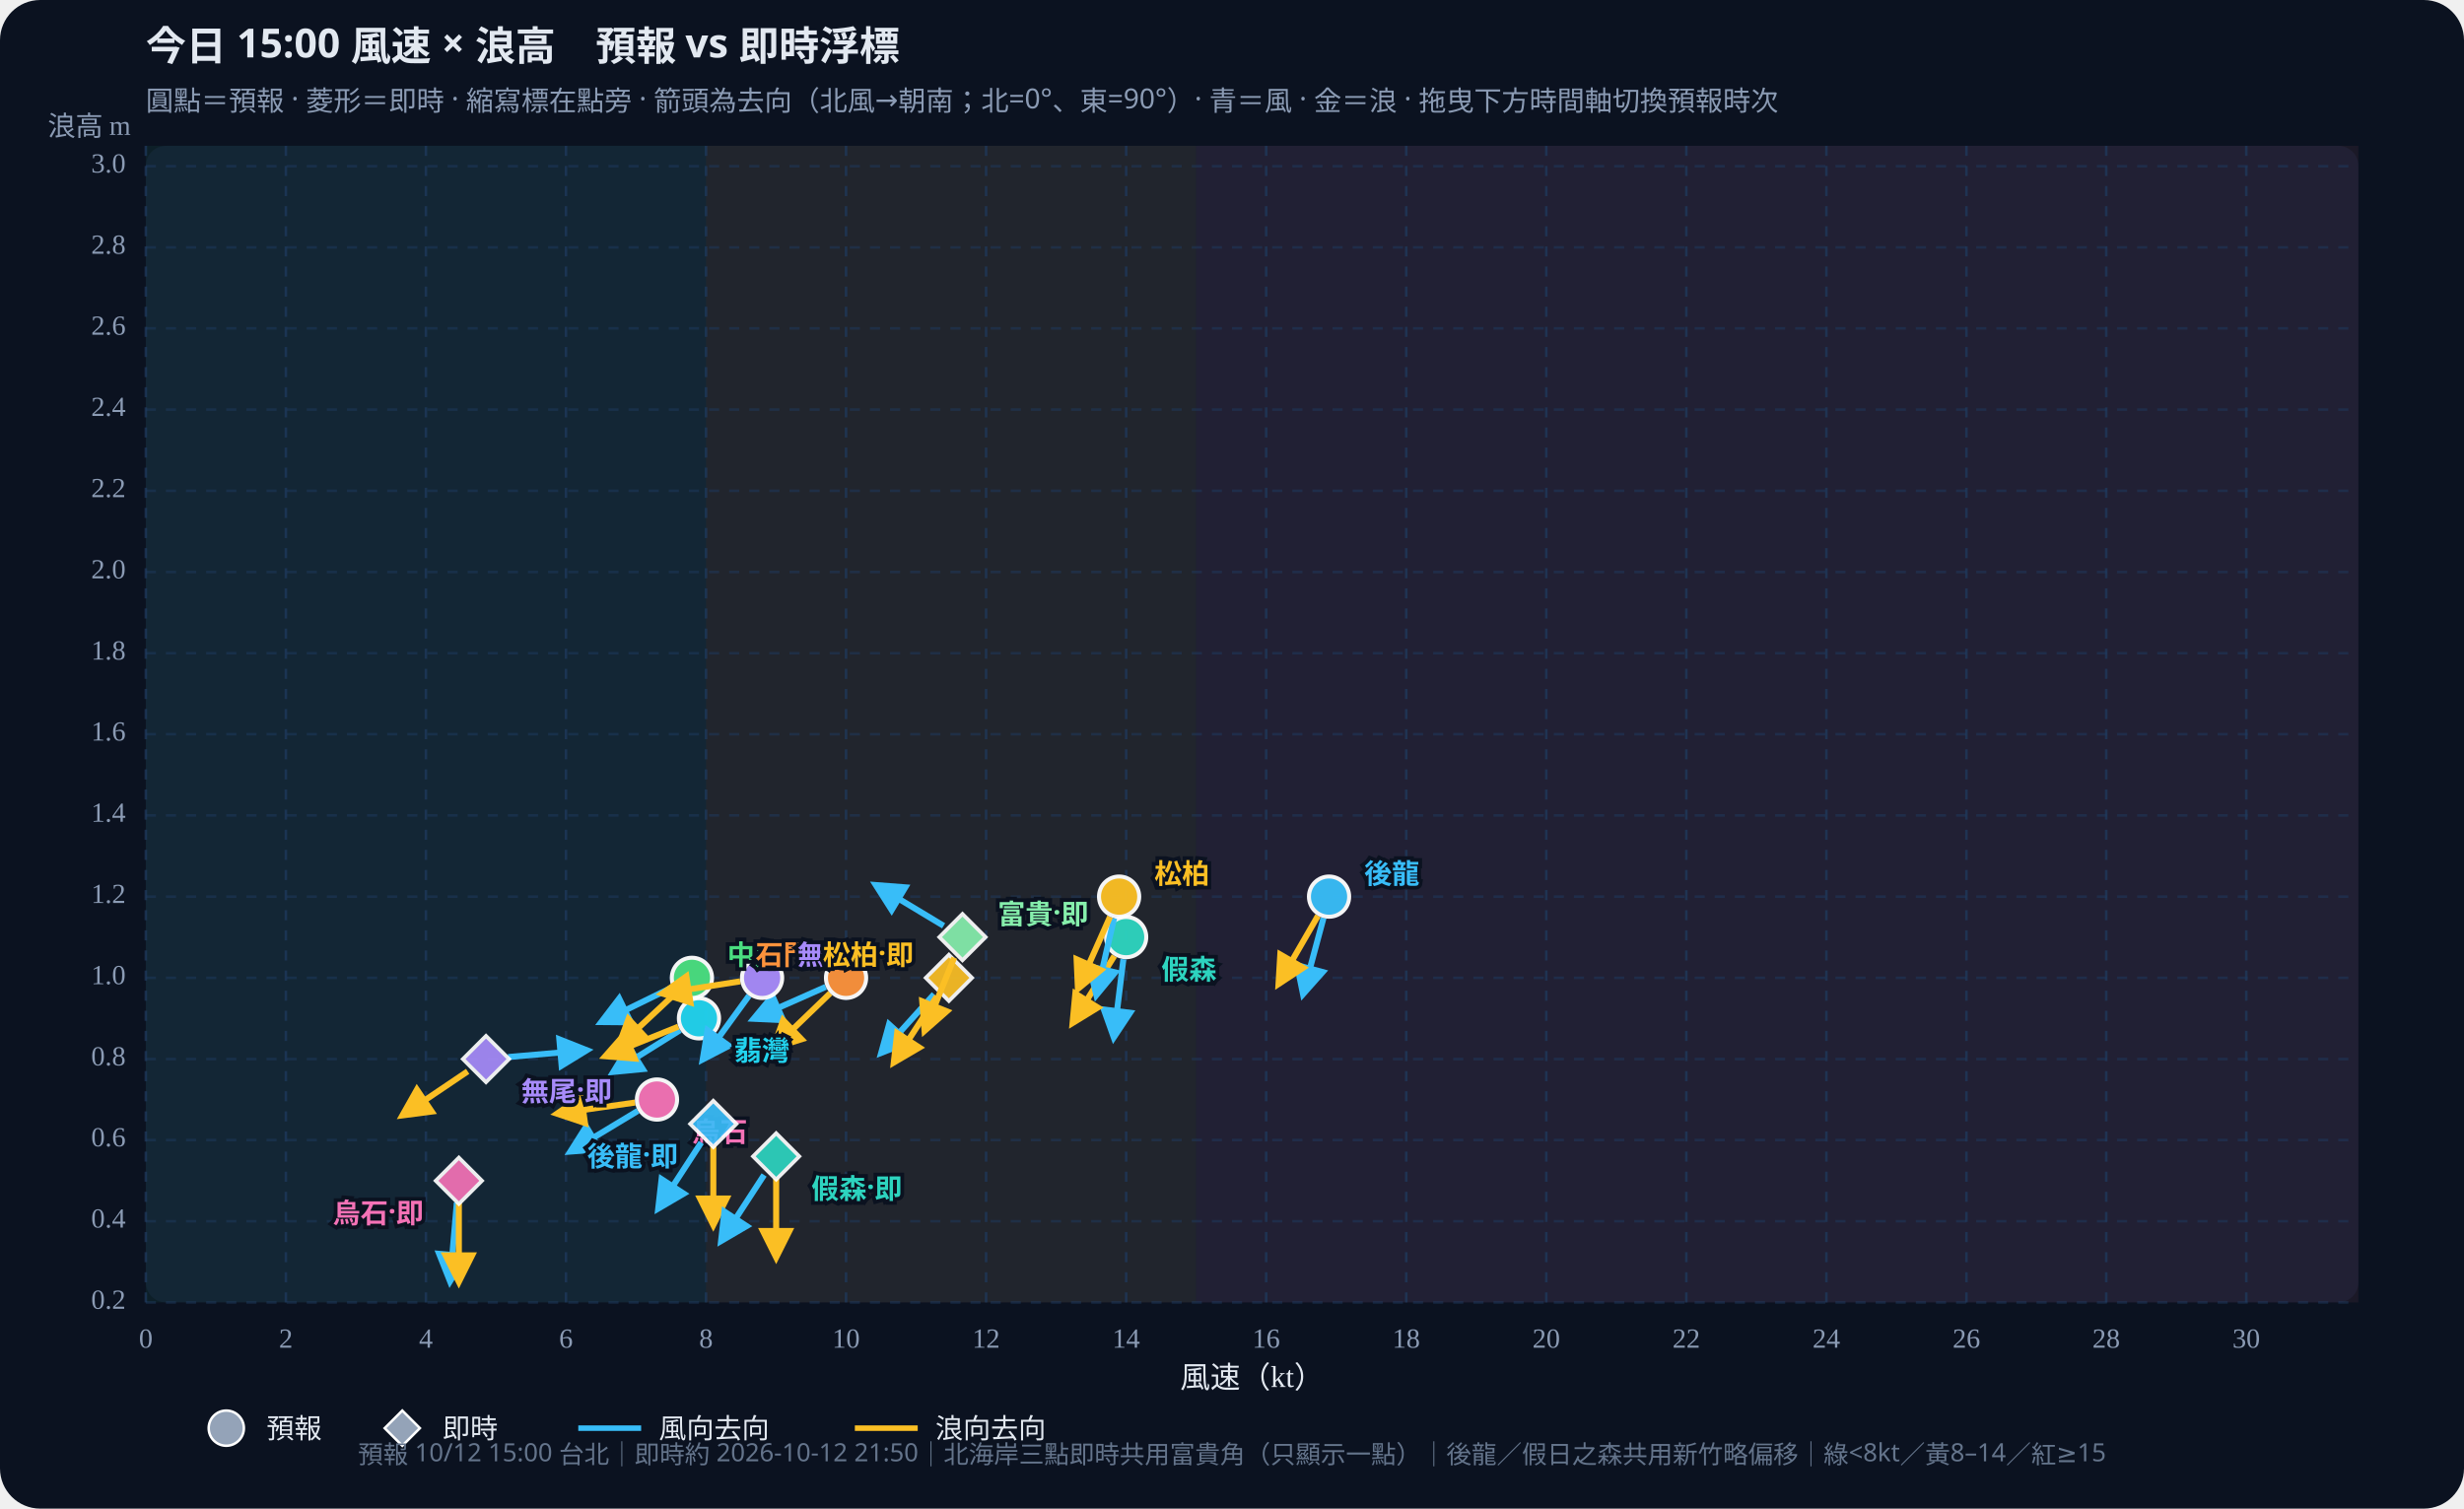
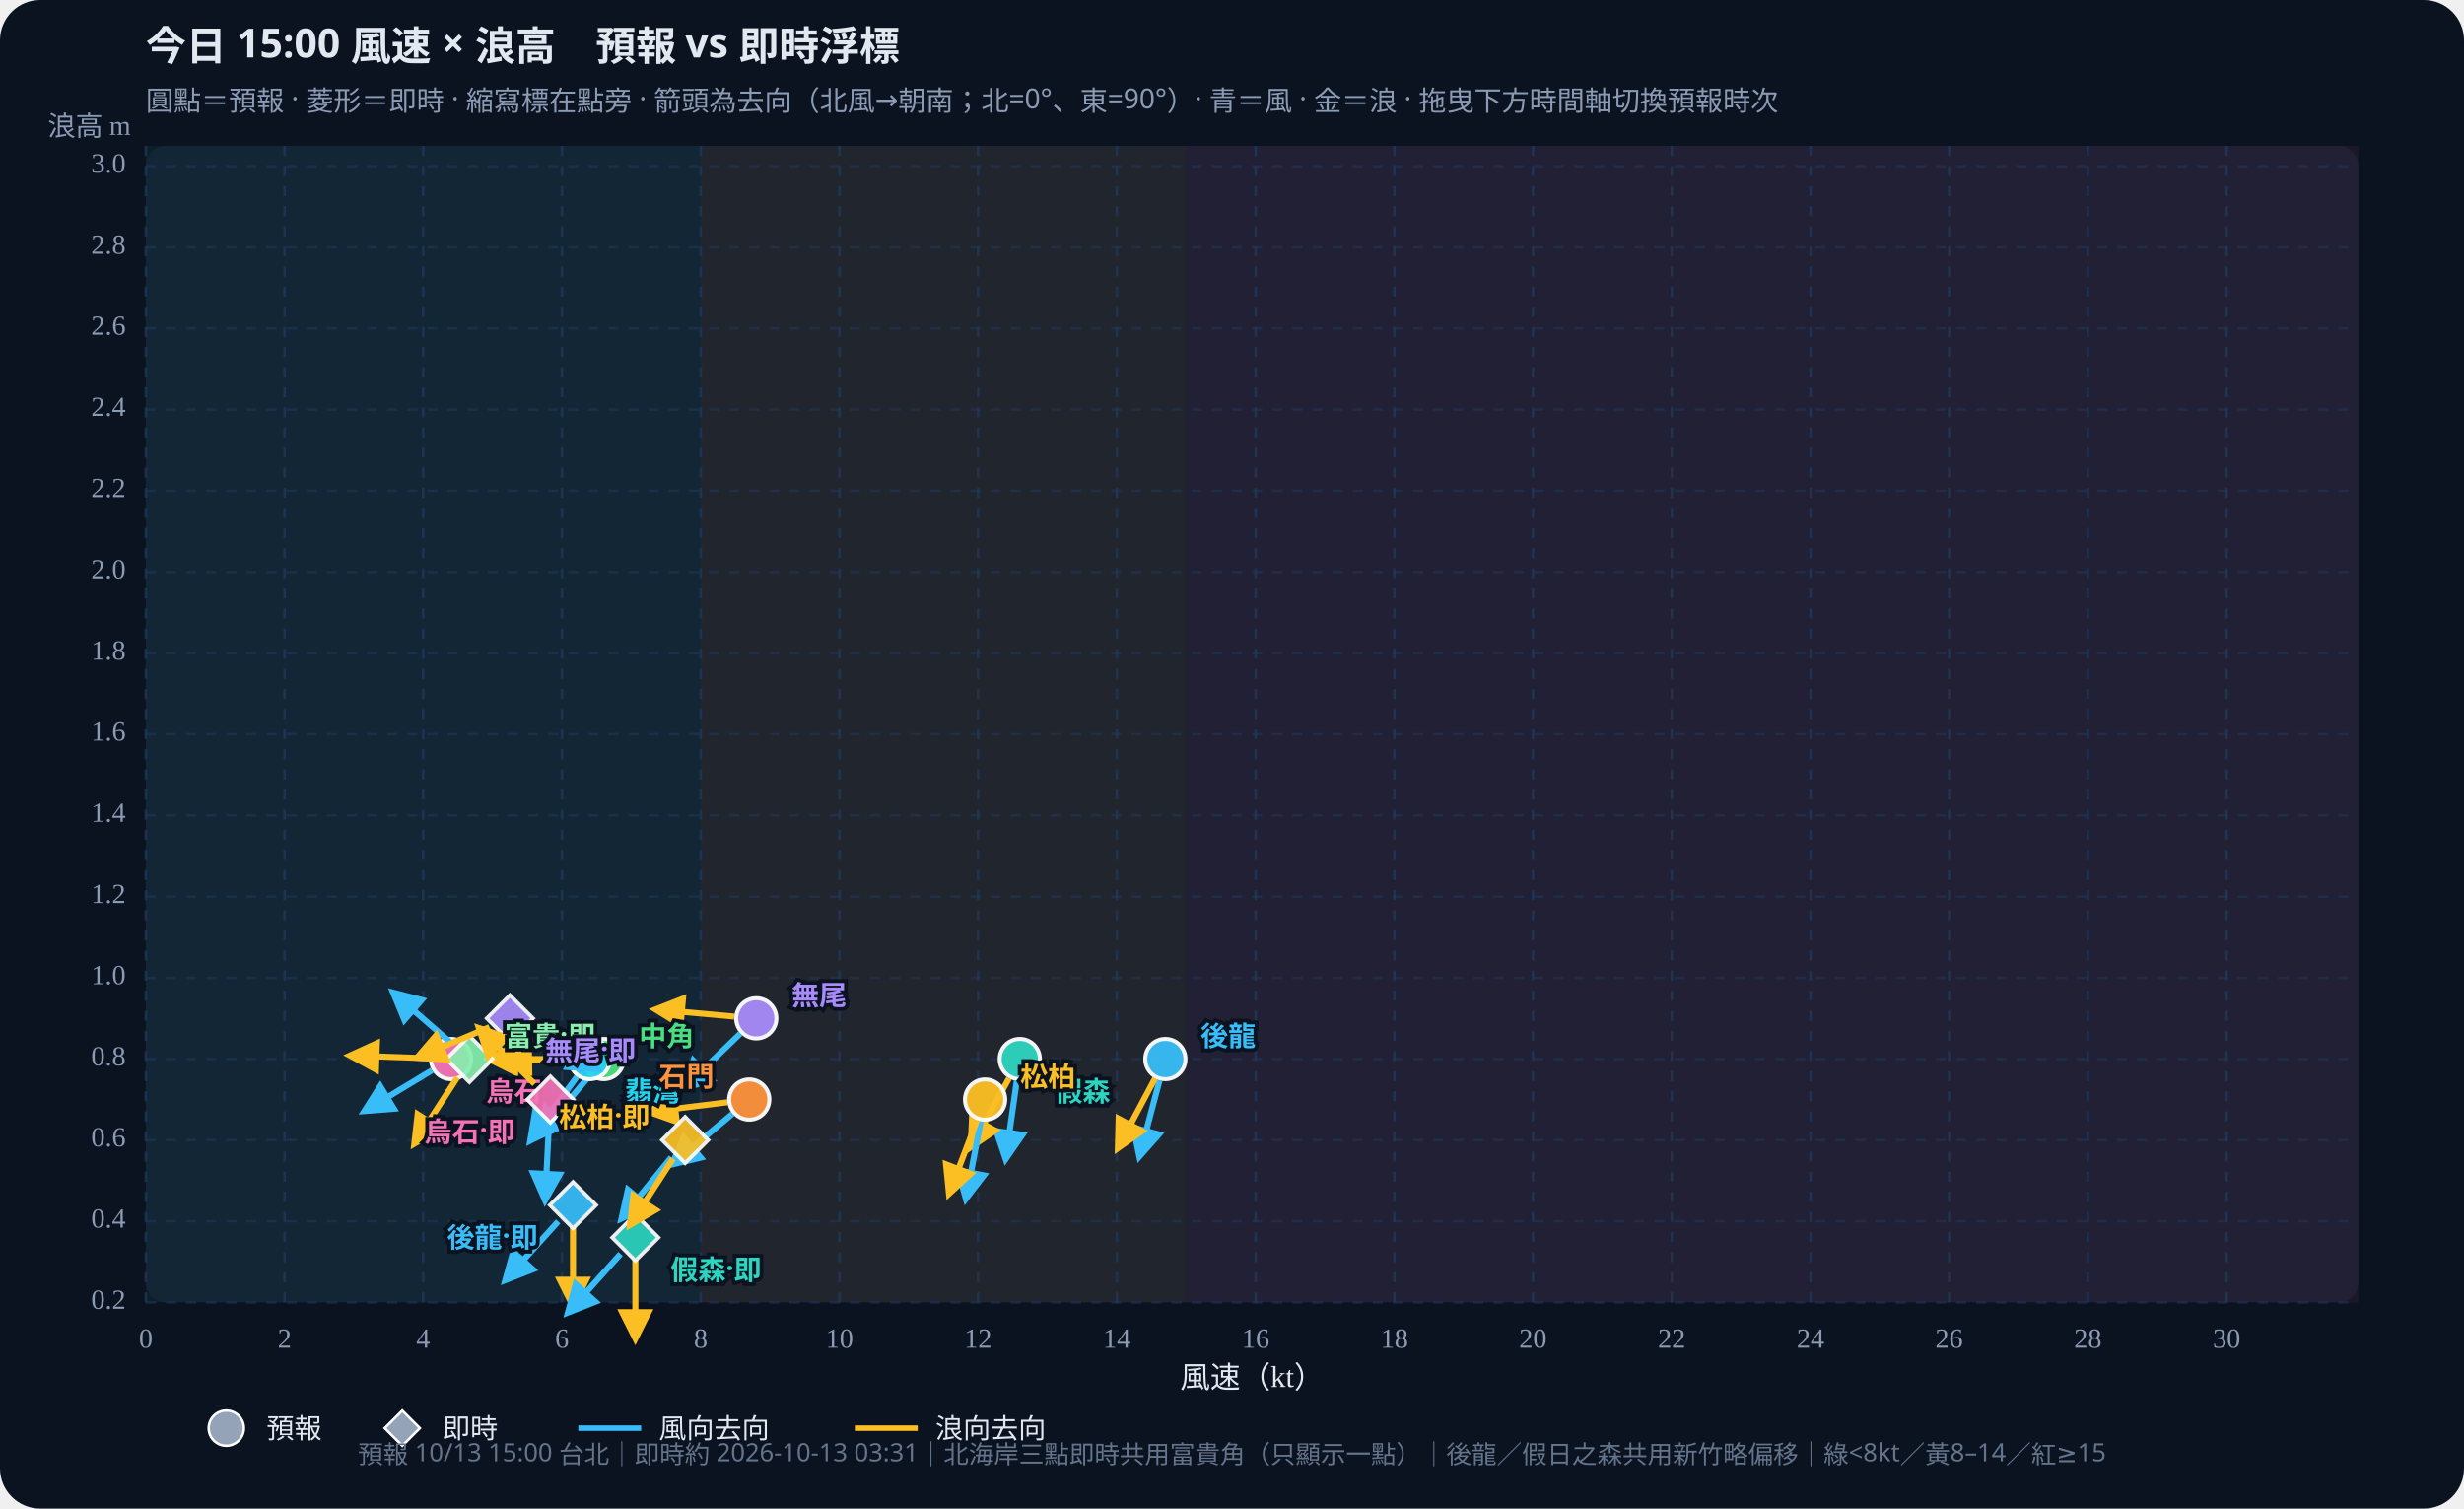
<svg xmlns="http://www.w3.org/2000/svg" id="wws-svg" viewBox="0 0 980 600" role="img" aria-label="風速與浪高散佈圖，可拖曳時間軸切換預報時次" style="width:100%;height:auto;display:block">
  <rect width="980" height="600" fill="#0b1220" rx="16" />
  <rect x="58" y="58" width="880" height="460" fill="#111a2e" rx="8" />
-   <rect x="58.0" y="58" width="222.8" height="460" fill="#34d399" opacity="0.07" />
-   <rect x="280.8" y="58" width="194.9" height="460" fill="#fbbf24" opacity="0.07" />
-   <rect x="475.7" y="58" width="462.3" height="460" fill="#fb7185" opacity="0.07" />
+   <rect x="58.0" y="58" width="220.7" height="460" fill="#34d399" opacity="0.07" />
+   <rect x="278.7" y="58" width="193.1" height="460" fill="#fbbf24" opacity="0.07" />
+   <rect x="471.8" y="58" width="466.2" height="460" fill="#fb7185" opacity="0.07" />
  <defs>
    <marker id="arrow-38bdf8" viewBox="0 0 10 10" refX="8" refY="5" markerWidth="6" markerHeight="6" orient="auto-start-reverse">
      <path d="M0,0 L10,5 L0,10 z" fill="#38bdf8" />
    </marker>
    <marker id="arrow-fbbf24" viewBox="0 0 10 10" refX="8" refY="5" markerWidth="6" markerHeight="6" orient="auto-start-reverse">
      <path d="M0,0 L10,5 L0,10 z" fill="#fbbf24" />
    </marker>
  </defs>
  <text id="wws-title" x="58" y="24" fill="#e2e8f0" font-size="16" font-weight="700" font-family="Noto Sans TC,system-ui,sans-serif">今日 15:00 風速 × 浪高　預報 vs 即時浮標</text>
  <text x="58" y="44" fill="#8b9bb4" font-size="11" font-family="Noto Sans TC,system-ui,sans-serif">圓點＝預報 · 菱形＝即時 · 縮寫標在點旁 · 箭頭為去向（北風→朝南；北=0°、東=90°）· 青＝風 · 金＝浪 · 拖曳下方時間軸切換預報時次</text>
  <line x1="58.0" y1="58" x2="58.0" y2="518" stroke="#1e3a5f" stroke-dasharray="4 4" opacity="0.7" />
  <text x="58.0" y="536" text-anchor="middle" fill="#8b9bb4" font-size="11">0</text>
-   <line x1="113.7" y1="58" x2="113.7" y2="518" stroke="#1e3a5f" stroke-dasharray="4 4" opacity="0.7" />
-   <text x="113.7" y="536" text-anchor="middle" fill="#8b9bb4" font-size="11">2</text>
-   <line x1="169.4" y1="58" x2="169.4" y2="518" stroke="#1e3a5f" stroke-dasharray="4 4" opacity="0.7" />
-   <text x="169.4" y="536" text-anchor="middle" fill="#8b9bb4" font-size="11">4</text>
-   <line x1="225.1" y1="58" x2="225.1" y2="518" stroke="#1e3a5f" stroke-dasharray="4 4" opacity="0.7" />
-   <text x="225.1" y="536" text-anchor="middle" fill="#8b9bb4" font-size="11">6</text>
-   <line x1="280.8" y1="58" x2="280.8" y2="518" stroke="#1e3a5f" stroke-dasharray="4 4" opacity="0.7" />
-   <text x="280.8" y="536" text-anchor="middle" fill="#8b9bb4" font-size="11">8</text>
-   <line x1="336.5" y1="58" x2="336.5" y2="518" stroke="#1e3a5f" stroke-dasharray="4 4" opacity="0.7" />
-   <text x="336.5" y="536" text-anchor="middle" fill="#8b9bb4" font-size="11">10</text>
-   <line x1="392.2" y1="58" x2="392.2" y2="518" stroke="#1e3a5f" stroke-dasharray="4 4" opacity="0.7" />
-   <text x="392.2" y="536" text-anchor="middle" fill="#8b9bb4" font-size="11">12</text>
-   <line x1="447.9" y1="58" x2="447.9" y2="518" stroke="#1e3a5f" stroke-dasharray="4 4" opacity="0.7" />
-   <text x="447.9" y="536" text-anchor="middle" fill="#8b9bb4" font-size="11">14</text>
-   <line x1="503.6" y1="58" x2="503.6" y2="518" stroke="#1e3a5f" stroke-dasharray="4 4" opacity="0.7" />
-   <text x="503.6" y="536" text-anchor="middle" fill="#8b9bb4" font-size="11">16</text>
-   <line x1="559.3" y1="58" x2="559.3" y2="518" stroke="#1e3a5f" stroke-dasharray="4 4" opacity="0.7" />
-   <text x="559.3" y="536" text-anchor="middle" fill="#8b9bb4" font-size="11">18</text>
-   <line x1="615.0" y1="58" x2="615.0" y2="518" stroke="#1e3a5f" stroke-dasharray="4 4" opacity="0.7" />
-   <text x="615.0" y="536" text-anchor="middle" fill="#8b9bb4" font-size="11">20</text>
-   <line x1="670.7" y1="58" x2="670.7" y2="518" stroke="#1e3a5f" stroke-dasharray="4 4" opacity="0.7" />
-   <text x="670.7" y="536" text-anchor="middle" fill="#8b9bb4" font-size="11">22</text>
-   <line x1="726.4" y1="58" x2="726.4" y2="518" stroke="#1e3a5f" stroke-dasharray="4 4" opacity="0.7" />
-   <text x="726.4" y="536" text-anchor="middle" fill="#8b9bb4" font-size="11">24</text>
-   <line x1="782.1" y1="58" x2="782.1" y2="518" stroke="#1e3a5f" stroke-dasharray="4 4" opacity="0.7" />
-   <text x="782.1" y="536" text-anchor="middle" fill="#8b9bb4" font-size="11">26</text>
-   <line x1="837.7" y1="58" x2="837.7" y2="518" stroke="#1e3a5f" stroke-dasharray="4 4" opacity="0.7" />
-   <text x="837.7" y="536" text-anchor="middle" fill="#8b9bb4" font-size="11">28</text>
-   <line x1="893.4" y1="58" x2="893.4" y2="518" stroke="#1e3a5f" stroke-dasharray="4 4" opacity="0.7" />
-   <text x="893.4" y="536" text-anchor="middle" fill="#8b9bb4" font-size="11">30</text>
+   <line x1="113.2" y1="58" x2="113.2" y2="518" stroke="#1e3a5f" stroke-dasharray="4 4" opacity="0.7" />
+   <text x="113.2" y="536" text-anchor="middle" fill="#8b9bb4" font-size="11">2</text>
+   <line x1="168.3" y1="58" x2="168.3" y2="518" stroke="#1e3a5f" stroke-dasharray="4 4" opacity="0.7" />
+   <text x="168.3" y="536" text-anchor="middle" fill="#8b9bb4" font-size="11">4</text>
+   <line x1="223.5" y1="58" x2="223.5" y2="518" stroke="#1e3a5f" stroke-dasharray="4 4" opacity="0.7" />
+   <text x="223.5" y="536" text-anchor="middle" fill="#8b9bb4" font-size="11">6</text>
+   <line x1="278.7" y1="58" x2="278.7" y2="518" stroke="#1e3a5f" stroke-dasharray="4 4" opacity="0.7" />
+   <text x="278.7" y="536" text-anchor="middle" fill="#8b9bb4" font-size="11">8</text>
+   <line x1="333.9" y1="58" x2="333.9" y2="518" stroke="#1e3a5f" stroke-dasharray="4 4" opacity="0.7" />
+   <text x="333.9" y="536" text-anchor="middle" fill="#8b9bb4" font-size="11">10</text>
+   <line x1="389.0" y1="58" x2="389.0" y2="518" stroke="#1e3a5f" stroke-dasharray="4 4" opacity="0.7" />
+   <text x="389.0" y="536" text-anchor="middle" fill="#8b9bb4" font-size="11">12</text>
+   <line x1="444.2" y1="58" x2="444.2" y2="518" stroke="#1e3a5f" stroke-dasharray="4 4" opacity="0.7" />
+   <text x="444.2" y="536" text-anchor="middle" fill="#8b9bb4" font-size="11">14</text>
+   <line x1="499.4" y1="58" x2="499.4" y2="518" stroke="#1e3a5f" stroke-dasharray="4 4" opacity="0.7" />
+   <text x="499.4" y="536" text-anchor="middle" fill="#8b9bb4" font-size="11">16</text>
+   <line x1="554.6" y1="58" x2="554.6" y2="518" stroke="#1e3a5f" stroke-dasharray="4 4" opacity="0.7" />
+   <text x="554.6" y="536" text-anchor="middle" fill="#8b9bb4" font-size="11">18</text>
+   <line x1="609.7" y1="58" x2="609.7" y2="518" stroke="#1e3a5f" stroke-dasharray="4 4" opacity="0.7" />
+   <text x="609.7" y="536" text-anchor="middle" fill="#8b9bb4" font-size="11">20</text>
+   <line x1="664.9" y1="58" x2="664.9" y2="518" stroke="#1e3a5f" stroke-dasharray="4 4" opacity="0.7" />
+   <text x="664.9" y="536" text-anchor="middle" fill="#8b9bb4" font-size="11">22</text>
+   <line x1="720.1" y1="58" x2="720.1" y2="518" stroke="#1e3a5f" stroke-dasharray="4 4" opacity="0.7" />
+   <text x="720.1" y="536" text-anchor="middle" fill="#8b9bb4" font-size="11">24</text>
+   <line x1="775.2" y1="58" x2="775.2" y2="518" stroke="#1e3a5f" stroke-dasharray="4 4" opacity="0.7" />
+   <text x="775.2" y="536" text-anchor="middle" fill="#8b9bb4" font-size="11">26</text>
+   <line x1="830.4" y1="58" x2="830.4" y2="518" stroke="#1e3a5f" stroke-dasharray="4 4" opacity="0.7" />
+   <text x="830.4" y="536" text-anchor="middle" fill="#8b9bb4" font-size="11">28</text>
+   <line x1="885.6" y1="58" x2="885.6" y2="518" stroke="#1e3a5f" stroke-dasharray="4 4" opacity="0.7" />
+   <text x="885.6" y="536" text-anchor="middle" fill="#8b9bb4" font-size="11">30</text>
  <line x1="58" y1="518.0" x2="938" y2="518.0" stroke="#1e3a5f" stroke-dasharray="4 4" opacity="0.5" />
  <text x="50" y="518.0" text-anchor="end" dominant-baseline="middle" fill="#8b9bb4" font-size="11">0.2</text>
  <line x1="58" y1="485.7" x2="938" y2="485.7" stroke="#1e3a5f" stroke-dasharray="4 4" opacity="0.5" />
  <text x="50" y="485.7" text-anchor="end" dominant-baseline="middle" fill="#8b9bb4" font-size="11">0.4</text>
  <line x1="58" y1="453.4" x2="938" y2="453.4" stroke="#1e3a5f" stroke-dasharray="4 4" opacity="0.5" />
  <text x="50" y="453.4" text-anchor="end" dominant-baseline="middle" fill="#8b9bb4" font-size="11">0.6</text>
  <line x1="58" y1="421.2" x2="938" y2="421.2" stroke="#1e3a5f" stroke-dasharray="4 4" opacity="0.5" />
  <text x="50" y="421.2" text-anchor="end" dominant-baseline="middle" fill="#8b9bb4" font-size="11">0.8</text>
  <line x1="58" y1="388.9" x2="938" y2="388.9" stroke="#1e3a5f" stroke-dasharray="4 4" opacity="0.5" />
  <text x="50" y="388.9" text-anchor="end" dominant-baseline="middle" fill="#8b9bb4" font-size="11">1.0</text>
  <line x1="58" y1="356.6" x2="938" y2="356.6" stroke="#1e3a5f" stroke-dasharray="4 4" opacity="0.5" />
  <text x="50" y="356.6" text-anchor="end" dominant-baseline="middle" fill="#8b9bb4" font-size="11">1.2</text>
  <line x1="58" y1="324.3" x2="938" y2="324.3" stroke="#1e3a5f" stroke-dasharray="4 4" opacity="0.5" />
  <text x="50" y="324.3" text-anchor="end" dominant-baseline="middle" fill="#8b9bb4" font-size="11">1.4</text>
  <line x1="58" y1="292.0" x2="938" y2="292.0" stroke="#1e3a5f" stroke-dasharray="4 4" opacity="0.5" />
  <text x="50" y="292.0" text-anchor="end" dominant-baseline="middle" fill="#8b9bb4" font-size="11">1.6</text>
  <line x1="58" y1="259.8" x2="938" y2="259.8" stroke="#1e3a5f" stroke-dasharray="4 4" opacity="0.5" />
  <text x="50" y="259.8" text-anchor="end" dominant-baseline="middle" fill="#8b9bb4" font-size="11">1.8</text>
  <line x1="58" y1="227.5" x2="938" y2="227.5" stroke="#1e3a5f" stroke-dasharray="4 4" opacity="0.5" />
  <text x="50" y="227.5" text-anchor="end" dominant-baseline="middle" fill="#8b9bb4" font-size="11">2.0</text>
  <line x1="58" y1="195.2" x2="938" y2="195.2" stroke="#1e3a5f" stroke-dasharray="4 4" opacity="0.5" />
  <text x="50" y="195.2" text-anchor="end" dominant-baseline="middle" fill="#8b9bb4" font-size="11">2.2</text>
  <line x1="58" y1="162.9" x2="938" y2="162.9" stroke="#1e3a5f" stroke-dasharray="4 4" opacity="0.5" />
  <text x="50" y="162.9" text-anchor="end" dominant-baseline="middle" fill="#8b9bb4" font-size="11">2.4</text>
  <line x1="58" y1="130.6" x2="938" y2="130.6" stroke="#1e3a5f" stroke-dasharray="4 4" opacity="0.5" />
  <text x="50" y="130.6" text-anchor="end" dominant-baseline="middle" fill="#8b9bb4" font-size="11">2.6</text>
  <line x1="58" y1="98.4" x2="938" y2="98.4" stroke="#1e3a5f" stroke-dasharray="4 4" opacity="0.5" />
  <text x="50" y="98.4" text-anchor="end" dominant-baseline="middle" fill="#8b9bb4" font-size="11">2.8</text>
  <line x1="58" y1="66.1" x2="938" y2="66.1" stroke="#1e3a5f" stroke-dasharray="4 4" opacity="0.5" />
  <text x="50" y="66.1" text-anchor="end" dominant-baseline="middle" fill="#8b9bb4" font-size="11">3.0</text>
  <text x="498" y="552" text-anchor="middle" fill="#e2e8f0" font-size="12">風速（kt）</text>
  <text x="52" y="54" text-anchor="end" fill="#8b9bb4" font-size="11">浪高 m</text>
  <g id="wws-forecast-layer">
-     <line x1="526.4" y1="365.1" x2="518.3" y2="395.2" stroke="#38bdf8" stroke-width="2.4" marker-end="url(#arrow-38bdf8)" />
-     <line x1="524.2" y1="364.2" x2="508.6" y2="391.2" stroke="#fbbf24" stroke-width="2.4" marker-end="url(#arrow-fbbf24)" />
-     <circle cx="528.6" cy="356.6" r="8.0" fill="#38bdf8" stroke="#fff" stroke-width="1.6" opacity="0.95" />
-     <line x1="446.8" y1="381.5" x2="443.0" y2="412.4" stroke="#38bdf8" stroke-width="2.4" marker-end="url(#arrow-38bdf8)" />
-     <line x1="443.2" y1="380.2" x2="426.7" y2="406.7" stroke="#fbbf24" stroke-width="2.4" marker-end="url(#arrow-fbbf24)" />
-     <circle cx="447.9" cy="372.7" r="8.0" fill="#2dd4bf" stroke="#fff" stroke-width="1.6" opacity="0.95" />
-     <line x1="443.1" y1="365.2" x2="436.1" y2="395.6" stroke="#38bdf8" stroke-width="2.4" marker-end="url(#arrow-38bdf8)" />
-     <line x1="441.5" y1="364.6" x2="428.8" y2="393.1" stroke="#fbbf24" stroke-width="2.4" marker-end="url(#arrow-fbbf24)" />
-     <circle cx="445.1" cy="356.6" r="8.0" fill="#fbbf24" stroke="#fff" stroke-width="1.6" opacity="0.95" />
-     <line x1="267.3" y1="392.7" x2="239.3" y2="406.4" stroke="#38bdf8" stroke-width="2.4" marker-end="url(#arrow-38bdf8)" />
-     <line x1="268.8" y1="394.9" x2="246.0" y2="416.2" stroke="#fbbf24" stroke-width="2.4" marker-end="url(#arrow-fbbf24)" />
-     <circle cx="275.2" cy="388.9" r="8.0" fill="#4ade80" stroke="#fff" stroke-width="1.6" opacity="0.95" />
-     <line x1="270.5" y1="409.7" x2="244.1" y2="426.2" stroke="#38bdf8" stroke-width="2.4" marker-end="url(#arrow-38bdf8)" />
-     <line x1="269.8" y1="408.3" x2="240.9" y2="420.0" stroke="#fbbf24" stroke-width="2.4" marker-end="url(#arrow-fbbf24)" />
-     <circle cx="278.0" cy="405.0" r="8.0" fill="#22d3ee" stroke="#fff" stroke-width="1.6" opacity="0.95" />
-     <line x1="328.4" y1="392.5" x2="299.9" y2="405.1" stroke="#38bdf8" stroke-width="2.4" marker-end="url(#arrow-38bdf8)" />
-     <line x1="330.2" y1="395.0" x2="307.7" y2="416.7" stroke="#fbbf24" stroke-width="2.4" marker-end="url(#arrow-fbbf24)" />
-     <circle cx="336.5" cy="388.9" r="8.0" fill="#fb923c" stroke="#fff" stroke-width="1.6" opacity="0.95" />
-     <line x1="297.9" y1="396.0" x2="279.6" y2="421.2" stroke="#38bdf8" stroke-width="2.4" marker-end="url(#arrow-38bdf8)" />
-     <line x1="294.4" y1="390.3" x2="263.6" y2="395.1" stroke="#fbbf24" stroke-width="2.4" marker-end="url(#arrow-fbbf24)" />
-     <circle cx="303.1" cy="388.9" r="8.0" fill="#a78bfa" stroke="#fff" stroke-width="1.6" opacity="0.95" />
-     <line x1="253.7" y1="441.8" x2="227.0" y2="457.9" stroke="#38bdf8" stroke-width="2.4" marker-end="url(#arrow-38bdf8)" />
-     <line x1="252.6" y1="438.5" x2="221.7" y2="442.9" stroke="#fbbf24" stroke-width="2.4" marker-end="url(#arrow-fbbf24)" />
-     <circle cx="261.3" cy="437.3" r="8.0" fill="#f472b6" stroke="#fff" stroke-width="1.6" opacity="0.95" />
-     <text x="542.6" y="346.6" text-anchor="start" dominant-baseline="central" fill="#38bdf8" font-size="11" font-weight="700" font-family="Noto Sans TC,system-ui,sans-serif" stroke="#0b1220" stroke-width="3" paint-order="stroke">後龍</text>
-     <text x="461.9" y="384.7" text-anchor="start" dominant-baseline="central" fill="#2dd4bf" font-size="11" font-weight="700" font-family="Noto Sans TC,system-ui,sans-serif" stroke="#0b1220" stroke-width="3" paint-order="stroke">假森</text>
-     <text x="459.1" y="346.6" text-anchor="start" dominant-baseline="central" fill="#fbbf24" font-size="11" font-weight="700" font-family="Noto Sans TC,system-ui,sans-serif" stroke="#0b1220" stroke-width="3" paint-order="stroke">松柏</text>
-     <text x="289.2" y="378.9" text-anchor="start" dominant-baseline="central" fill="#4ade80" font-size="11" font-weight="700" font-family="Noto Sans TC,system-ui,sans-serif" stroke="#0b1220" stroke-width="3" paint-order="stroke">中角</text>
-     <text x="292.0" y="417.0" text-anchor="start" dominant-baseline="central" fill="#22d3ee" font-size="11" font-weight="700" font-family="Noto Sans TC,system-ui,sans-serif" stroke="#0b1220" stroke-width="3" paint-order="stroke">翡灣</text>
-     <text x="322.5" y="378.9" text-anchor="end" dominant-baseline="central" fill="#fb923c" font-size="11" font-weight="700" font-family="Noto Sans TC,system-ui,sans-serif" stroke="#0b1220" stroke-width="3" paint-order="stroke">石門</text>
-     <text x="317.1" y="378.9" text-anchor="start" dominant-baseline="central" fill="#a78bfa" font-size="11" font-weight="700" font-family="Noto Sans TC,system-ui,sans-serif" stroke="#0b1220" stroke-width="3" paint-order="stroke">無尾</text>
-     <text x="275.3" y="449.3" text-anchor="start" dominant-baseline="central" fill="#f472b6" font-size="11" font-weight="700" font-family="Noto Sans TC,system-ui,sans-serif" stroke="#0b1220" stroke-width="3" paint-order="stroke">烏石</text>
+     <line x1="461.2" y1="429.7" x2="453.2" y2="459.8" stroke="#38bdf8" stroke-width="2.4" marker-end="url(#arrow-38bdf8)" />
+     <line x1="459.4" y1="428.9" x2="444.7" y2="456.5" stroke="#fbbf24" stroke-width="2.4" marker-end="url(#arrow-fbbf24)" />
+     <circle cx="463.5" cy="421.2" r="8.0" fill="#38bdf8" stroke="#fff" stroke-width="1.6" opacity="0.95" />
+     <line x1="404.4" y1="429.9" x2="400.0" y2="460.8" stroke="#38bdf8" stroke-width="2.4" marker-end="url(#arrow-38bdf8)" />
+     <line x1="401.3" y1="428.9" x2="386.2" y2="456.1" stroke="#fbbf24" stroke-width="2.4" marker-end="url(#arrow-fbbf24)" />
+     <circle cx="405.6" cy="421.2" r="8.0" fill="#2dd4bf" stroke="#fff" stroke-width="1.6" opacity="0.95" />
+     <line x1="390.1" y1="445.9" x2="384.2" y2="476.6" stroke="#38bdf8" stroke-width="2.4" marker-end="url(#arrow-38bdf8)" />
+     <line x1="388.6" y1="445.5" x2="377.5" y2="474.6" stroke="#fbbf24" stroke-width="2.4" marker-end="url(#arrow-fbbf24)" />
+     <circle cx="391.8" cy="437.3" r="8.0" fill="#fbbf24" stroke="#fff" stroke-width="1.6" opacity="0.95" />
+     <line x1="234.4" y1="427.9" x2="214.4" y2="451.8" stroke="#38bdf8" stroke-width="2.4" marker-end="url(#arrow-38bdf8)" />
+     <line x1="231.3" y1="421.3" x2="200.1" y2="421.9" stroke="#fbbf24" stroke-width="2.4" marker-end="url(#arrow-fbbf24)" />
+     <circle cx="240.1" cy="421.2" r="8.0" fill="#4ade80" stroke="#fff" stroke-width="1.6" opacity="0.95" />
+     <line x1="229.4" y1="428.3" x2="211.0" y2="453.5" stroke="#38bdf8" stroke-width="2.4" marker-end="url(#arrow-38bdf8)" />
+     <line x1="225.8" y1="421.2" x2="194.6" y2="421.2" stroke="#fbbf24" stroke-width="2.4" marker-end="url(#arrow-fbbf24)" />
+     <circle cx="234.6" cy="421.2" r="8.0" fill="#22d3ee" stroke="#fff" stroke-width="1.6" opacity="0.95" />
+     <line x1="291.3" y1="443.0" x2="267.4" y2="463.0" stroke="#38bdf8" stroke-width="2.4" marker-end="url(#arrow-38bdf8)" />
+     <line x1="289.3" y1="438.4" x2="258.3" y2="442.2" stroke="#fbbf24" stroke-width="2.4" marker-end="url(#arrow-fbbf24)" />
+     <circle cx="298.0" cy="437.3" r="8.0" fill="#fb923c" stroke="#fff" stroke-width="1.6" opacity="0.95" />
+     <line x1="294.4" y1="411.1" x2="272.0" y2="432.8" stroke="#38bdf8" stroke-width="2.4" marker-end="url(#arrow-38bdf8)" />
+     <line x1="292.0" y1="404.3" x2="260.9" y2="401.5" stroke="#fbbf24" stroke-width="2.4" marker-end="url(#arrow-fbbf24)" />
+     <circle cx="300.8" cy="405.0" r="8.0" fill="#a78bfa" stroke="#fff" stroke-width="1.6" opacity="0.95" />
+     <line x1="171.8" y1="425.7" x2="145.1" y2="441.8" stroke="#38bdf8" stroke-width="2.4" marker-end="url(#arrow-38bdf8)" />
+     <line x1="170.6" y1="420.9" x2="139.4" y2="419.8" stroke="#fbbf24" stroke-width="2.4" marker-end="url(#arrow-fbbf24)" />
+     <circle cx="179.4" cy="421.2" r="8.0" fill="#f472b6" stroke="#fff" stroke-width="1.6" opacity="0.95" />
+     <text x="477.5" y="411.2" text-anchor="start" dominant-baseline="central" fill="#38bdf8" font-size="11" font-weight="700" font-family="Noto Sans TC,system-ui,sans-serif" stroke="#0b1220" stroke-width="3" paint-order="stroke">後龍</text>
+     <text x="419.6" y="433.2" text-anchor="start" dominant-baseline="central" fill="#2dd4bf" font-size="11" font-weight="700" font-family="Noto Sans TC,system-ui,sans-serif" stroke="#0b1220" stroke-width="3" paint-order="stroke">假森</text>
+     <text x="405.8" y="427.3" text-anchor="start" dominant-baseline="central" fill="#fbbf24" font-size="11" font-weight="700" font-family="Noto Sans TC,system-ui,sans-serif" stroke="#0b1220" stroke-width="3" paint-order="stroke">松柏</text>
+     <text x="254.1" y="411.2" text-anchor="start" dominant-baseline="central" fill="#4ade80" font-size="11" font-weight="700" font-family="Noto Sans TC,system-ui,sans-serif" stroke="#0b1220" stroke-width="3" paint-order="stroke">中角</text>
+     <text x="248.6" y="433.2" text-anchor="start" dominant-baseline="central" fill="#22d3ee" font-size="11" font-weight="700" font-family="Noto Sans TC,system-ui,sans-serif" stroke="#0b1220" stroke-width="3" paint-order="stroke">翡灣</text>
+     <text x="284.0" y="427.3" text-anchor="end" dominant-baseline="central" fill="#fb923c" font-size="11" font-weight="700" font-family="Noto Sans TC,system-ui,sans-serif" stroke="#0b1220" stroke-width="3" paint-order="stroke">石門</text>
+     <text x="314.8" y="395.0" text-anchor="start" dominant-baseline="central" fill="#a78bfa" font-size="11" font-weight="700" font-family="Noto Sans TC,system-ui,sans-serif" stroke="#0b1220" stroke-width="3" paint-order="stroke">無尾</text>
+     <text x="193.4" y="433.2" text-anchor="start" dominant-baseline="central" fill="#f472b6" font-size="11" font-weight="700" font-family="Noto Sans TC,system-ui,sans-serif" stroke="#0b1220" stroke-width="3" paint-order="stroke">烏石</text>
  </g>
  <g id="wws-live-layer">
-     <line x1="278.9" y1="454.4" x2="261.9" y2="480.5" stroke="#38bdf8" stroke-width="2.4" marker-end="url(#arrow-38bdf8)" />
-     <line x1="283.7" y1="455.8" x2="283.7" y2="487.0" stroke="#fbbf24" stroke-width="2.4" marker-end="url(#arrow-fbbf24)" />
-     <polygon points="283.7,437.8 292.9,447.0 283.7,456.2 274.5,447.0" fill="#38bdf8" stroke="#fff" stroke-width="1.5" opacity="0.92" />
-     <line x1="303.9" y1="467.3" x2="286.9" y2="493.4" stroke="#38bdf8" stroke-width="2.4" marker-end="url(#arrow-38bdf8)" />
-     <line x1="308.7" y1="468.7" x2="308.7" y2="499.9" stroke="#fbbf24" stroke-width="2.4" marker-end="url(#arrow-fbbf24)" />
-     <polygon points="308.7,450.7 317.9,459.9 308.7,469.1 299.5,459.9" fill="#2dd4bf" stroke="#fff" stroke-width="1.5" opacity="0.92" />
-     <line x1="371.5" y1="395.4" x2="350.6" y2="418.6" stroke="#38bdf8" stroke-width="2.4" marker-end="url(#arrow-38bdf8)" />
-     <line x1="372.6" y1="396.3" x2="355.6" y2="422.4" stroke="#fbbf24" stroke-width="2.4" marker-end="url(#arrow-fbbf24)" />
-     <polygon points="377.4,379.7 386.6,388.9 377.4,398.1 368.2,388.9" fill="#fbbf24" stroke="#fff" stroke-width="1.5" opacity="0.92" />
-     <line x1="375.3" y1="368.2" x2="348.5" y2="352.1" stroke="#38bdf8" stroke-width="2.4" marker-end="url(#arrow-38bdf8)" />
-     <line x1="379.5" y1="380.9" x2="367.8" y2="409.8" stroke="#fbbf24" stroke-width="2.4" marker-end="url(#arrow-fbbf24)" />
-     <polygon points="382.8,363.5 392.0,372.7 382.8,381.9 373.6,372.7" fill="#86efac" stroke="#fff" stroke-width="1.5" opacity="0.92" />
-     <line x1="202.1" y1="420.4" x2="233.2" y2="417.7" stroke="#38bdf8" stroke-width="2.4" marker-end="url(#arrow-38bdf8)" />
-     <line x1="186.0" y1="426.1" x2="160.2" y2="443.5" stroke="#fbbf24" stroke-width="2.4" marker-end="url(#arrow-fbbf24)" />
-     <polygon points="193.3,412.0 202.5,421.2 193.3,430.4 184.1,421.2" fill="#a78bfa" stroke="#fff" stroke-width="1.5" opacity="0.92" />
-     <line x1="181.7" y1="478.3" x2="179.0" y2="509.4" stroke="#38bdf8" stroke-width="2.4" marker-end="url(#arrow-38bdf8)" />
-     <line x1="182.5" y1="478.4" x2="182.5" y2="509.6" stroke="#fbbf24" stroke-width="2.4" marker-end="url(#arrow-fbbf24)" />
-     <polygon points="182.5,460.4 191.7,469.6 182.5,478.8 173.3,469.6" fill="#f472b6" stroke="#fff" stroke-width="1.5" opacity="0.92" />
-     <text x="269.7" y="459.0" text-anchor="end" dominant-baseline="central" fill="#38bdf8" font-size="11" font-weight="700" font-family="Noto Sans TC,system-ui,sans-serif" stroke="#0b1220" stroke-width="3" paint-order="stroke">後龍·即</text>
-     <text x="322.7" y="471.9" text-anchor="start" dominant-baseline="central" fill="#2dd4bf" font-size="11" font-weight="700" font-family="Noto Sans TC,system-ui,sans-serif" stroke="#0b1220" stroke-width="3" paint-order="stroke">假森·即</text>
-     <text x="363.4" y="378.9" text-anchor="end" dominant-baseline="central" fill="#fbbf24" font-size="11" font-weight="700" font-family="Noto Sans TC,system-ui,sans-serif" stroke="#0b1220" stroke-width="3" paint-order="stroke">松柏·即</text>
-     <text x="396.8" y="362.7" text-anchor="start" dominant-baseline="central" fill="#86efac" font-size="11" font-weight="700" font-family="Noto Sans TC,system-ui,sans-serif" stroke="#0b1220" stroke-width="3" paint-order="stroke">富貴·即</text>
-     <text x="207.3" y="433.2" text-anchor="start" dominant-baseline="central" fill="#a78bfa" font-size="11" font-weight="700" font-family="Noto Sans TC,system-ui,sans-serif" stroke="#0b1220" stroke-width="3" paint-order="stroke">無尾·即</text>
-     <text x="168.5" y="481.6" text-anchor="end" dominant-baseline="central" fill="#f472b6" font-size="11" font-weight="700" font-family="Noto Sans TC,system-ui,sans-serif" stroke="#0b1220" stroke-width="3" paint-order="stroke">烏石·即</text>
+     <line x1="222.0" y1="485.8" x2="201.1" y2="509.0" stroke="#38bdf8" stroke-width="2.4" marker-end="url(#arrow-38bdf8)" />
+     <line x1="227.9" y1="488.1" x2="227.9" y2="519.3" stroke="#fbbf24" stroke-width="2.4" marker-end="url(#arrow-fbbf24)" />
+     <polygon points="227.9,470.1 237.1,479.3 227.9,488.5 218.7,479.3" fill="#38bdf8" stroke="#fff" stroke-width="1.5" opacity="0.92" />
+     <line x1="246.8" y1="498.7" x2="226.0" y2="521.9" stroke="#38bdf8" stroke-width="2.4" marker-end="url(#arrow-38bdf8)" />
+     <line x1="252.7" y1="501.0" x2="252.7" y2="532.2" stroke="#fbbf24" stroke-width="2.4" marker-end="url(#arrow-fbbf24)" />
+     <polygon points="252.7,483.0 261.9,492.2 252.7,501.4 243.5,492.2" fill="#2dd4bf" stroke="#fff" stroke-width="1.5" opacity="0.92" />
+     <line x1="267.0" y1="460.3" x2="247.3" y2="484.5" stroke="#38bdf8" stroke-width="2.4" marker-end="url(#arrow-38bdf8)" />
+     <line x1="267.7" y1="460.8" x2="250.7" y2="487.0" stroke="#fbbf24" stroke-width="2.4" marker-end="url(#arrow-fbbf24)" />
+     <polygon points="272.5,444.2 281.7,453.4 272.5,462.6 263.3,453.4" fill="#fbbf24" stroke="#fff" stroke-width="1.5" opacity="0.92" />
+     <line x1="180.1" y1="415.4" x2="156.5" y2="394.9" stroke="#38bdf8" stroke-width="2.4" marker-end="url(#arrow-38bdf8)" />
+     <line x1="181.9" y1="428.5" x2="164.9" y2="454.7" stroke="#fbbf24" stroke-width="2.4" marker-end="url(#arrow-fbbf24)" />
+     <polygon points="186.7,412.0 195.9,421.2 186.7,430.4 177.5,421.2" fill="#86efac" stroke="#fff" stroke-width="1.5" opacity="0.92" />
+     <line x1="210.4" y1="409.4" x2="237.4" y2="425.0" stroke="#38bdf8" stroke-width="2.4" marker-end="url(#arrow-38bdf8)" />
+     <line x1="194.7" y1="408.5" x2="166.0" y2="420.6" stroke="#fbbf24" stroke-width="2.4" marker-end="url(#arrow-fbbf24)" />
+     <polygon points="202.8,395.8 212.0,405.0 202.8,414.2 193.6,405.0" fill="#a78bfa" stroke="#fff" stroke-width="1.5" opacity="0.92" />
+     <line x1="218.4" y1="446.1" x2="216.8" y2="477.2" stroke="#38bdf8" stroke-width="2.4" marker-end="url(#arrow-38bdf8)" />
+     <line x1="212.6" y1="431.1" x2="190.6" y2="409.0" stroke="#fbbf24" stroke-width="2.4" marker-end="url(#arrow-fbbf24)" />
+     <polygon points="218.9,428.1 228.1,437.3 218.9,446.5 209.7,437.3" fill="#f472b6" stroke="#fff" stroke-width="1.5" opacity="0.92" />
+     <text x="213.9" y="491.3" text-anchor="end" dominant-baseline="central" fill="#38bdf8" font-size="11" font-weight="700" font-family="Noto Sans TC,system-ui,sans-serif" stroke="#0b1220" stroke-width="3" paint-order="stroke">後龍·即</text>
+     <text x="266.7" y="504.2" text-anchor="start" dominant-baseline="central" fill="#2dd4bf" font-size="11" font-weight="700" font-family="Noto Sans TC,system-ui,sans-serif" stroke="#0b1220" stroke-width="3" paint-order="stroke">假森·即</text>
+     <text x="258.5" y="443.4" text-anchor="end" dominant-baseline="central" fill="#fbbf24" font-size="11" font-weight="700" font-family="Noto Sans TC,system-ui,sans-serif" stroke="#0b1220" stroke-width="3" paint-order="stroke">松柏·即</text>
+     <text x="200.7" y="411.2" text-anchor="start" dominant-baseline="central" fill="#86efac" font-size="11" font-weight="700" font-family="Noto Sans TC,system-ui,sans-serif" stroke="#0b1220" stroke-width="3" paint-order="stroke">富貴·即</text>
+     <text x="216.8" y="417.0" text-anchor="start" dominant-baseline="central" fill="#a78bfa" font-size="11" font-weight="700" font-family="Noto Sans TC,system-ui,sans-serif" stroke="#0b1220" stroke-width="3" paint-order="stroke">無尾·即</text>
+     <text x="204.9" y="449.3" text-anchor="end" dominant-baseline="central" fill="#f472b6" font-size="11" font-weight="700" font-family="Noto Sans TC,system-ui,sans-serif" stroke="#0b1220" stroke-width="3" paint-order="stroke">烏石·即</text>
  </g>
  <circle cx="90" cy="568" r="7" fill="#94a3b8" stroke="#fff" />
  <text x="106" y="572" fill="#e2e8f0" font-size="11" font-family="Noto Sans TC,system-ui,sans-serif">預報</text>
  <polygon points="160,561 167,568 160,575 153,568" fill="#94a3b8" stroke="#fff" />
  <text x="176" y="572" fill="#e2e8f0" font-size="11" font-family="Noto Sans TC,system-ui,sans-serif">即時</text>
  <line x1="230" y1="568" x2="255" y2="568" stroke="#38bdf8" stroke-width="2.2" />
  <text x="262" y="572" fill="#e2e8f0" font-size="11" font-family="Noto Sans TC,system-ui,sans-serif">風向去向</text>
  <line x1="340" y1="568" x2="365" y2="568" stroke="#fbbf24" stroke-width="2.2" />
  <text x="372" y="572" fill="#e2e8f0" font-size="11" font-family="Noto Sans TC,system-ui,sans-serif">浪向去向</text>
-   <text id="wws-foot" x="490" y="582" text-anchor="middle" fill="#64748b" font-size="10" font-family="Noto Sans TC,system-ui,sans-serif">預報 10/12 15:00 台北｜即時約 2026-10-12 21:50｜北海岸三點即時共用富貴角（只顯示一點）｜後龍／假日之森共用新竹略偏移｜綠&lt;8kt／黃8–14／紅≥15</text>
+   <text id="wws-foot" x="490" y="582" text-anchor="middle" fill="#64748b" font-size="10" font-family="Noto Sans TC,system-ui,sans-serif">預報 10/13 15:00 台北｜即時約 2026-10-13 03:31｜北海岸三點即時共用富貴角（只顯示一點）｜後龍／假日之森共用新竹略偏移｜綠&lt;8kt／黃8–14／紅≥15</text>
</svg>
